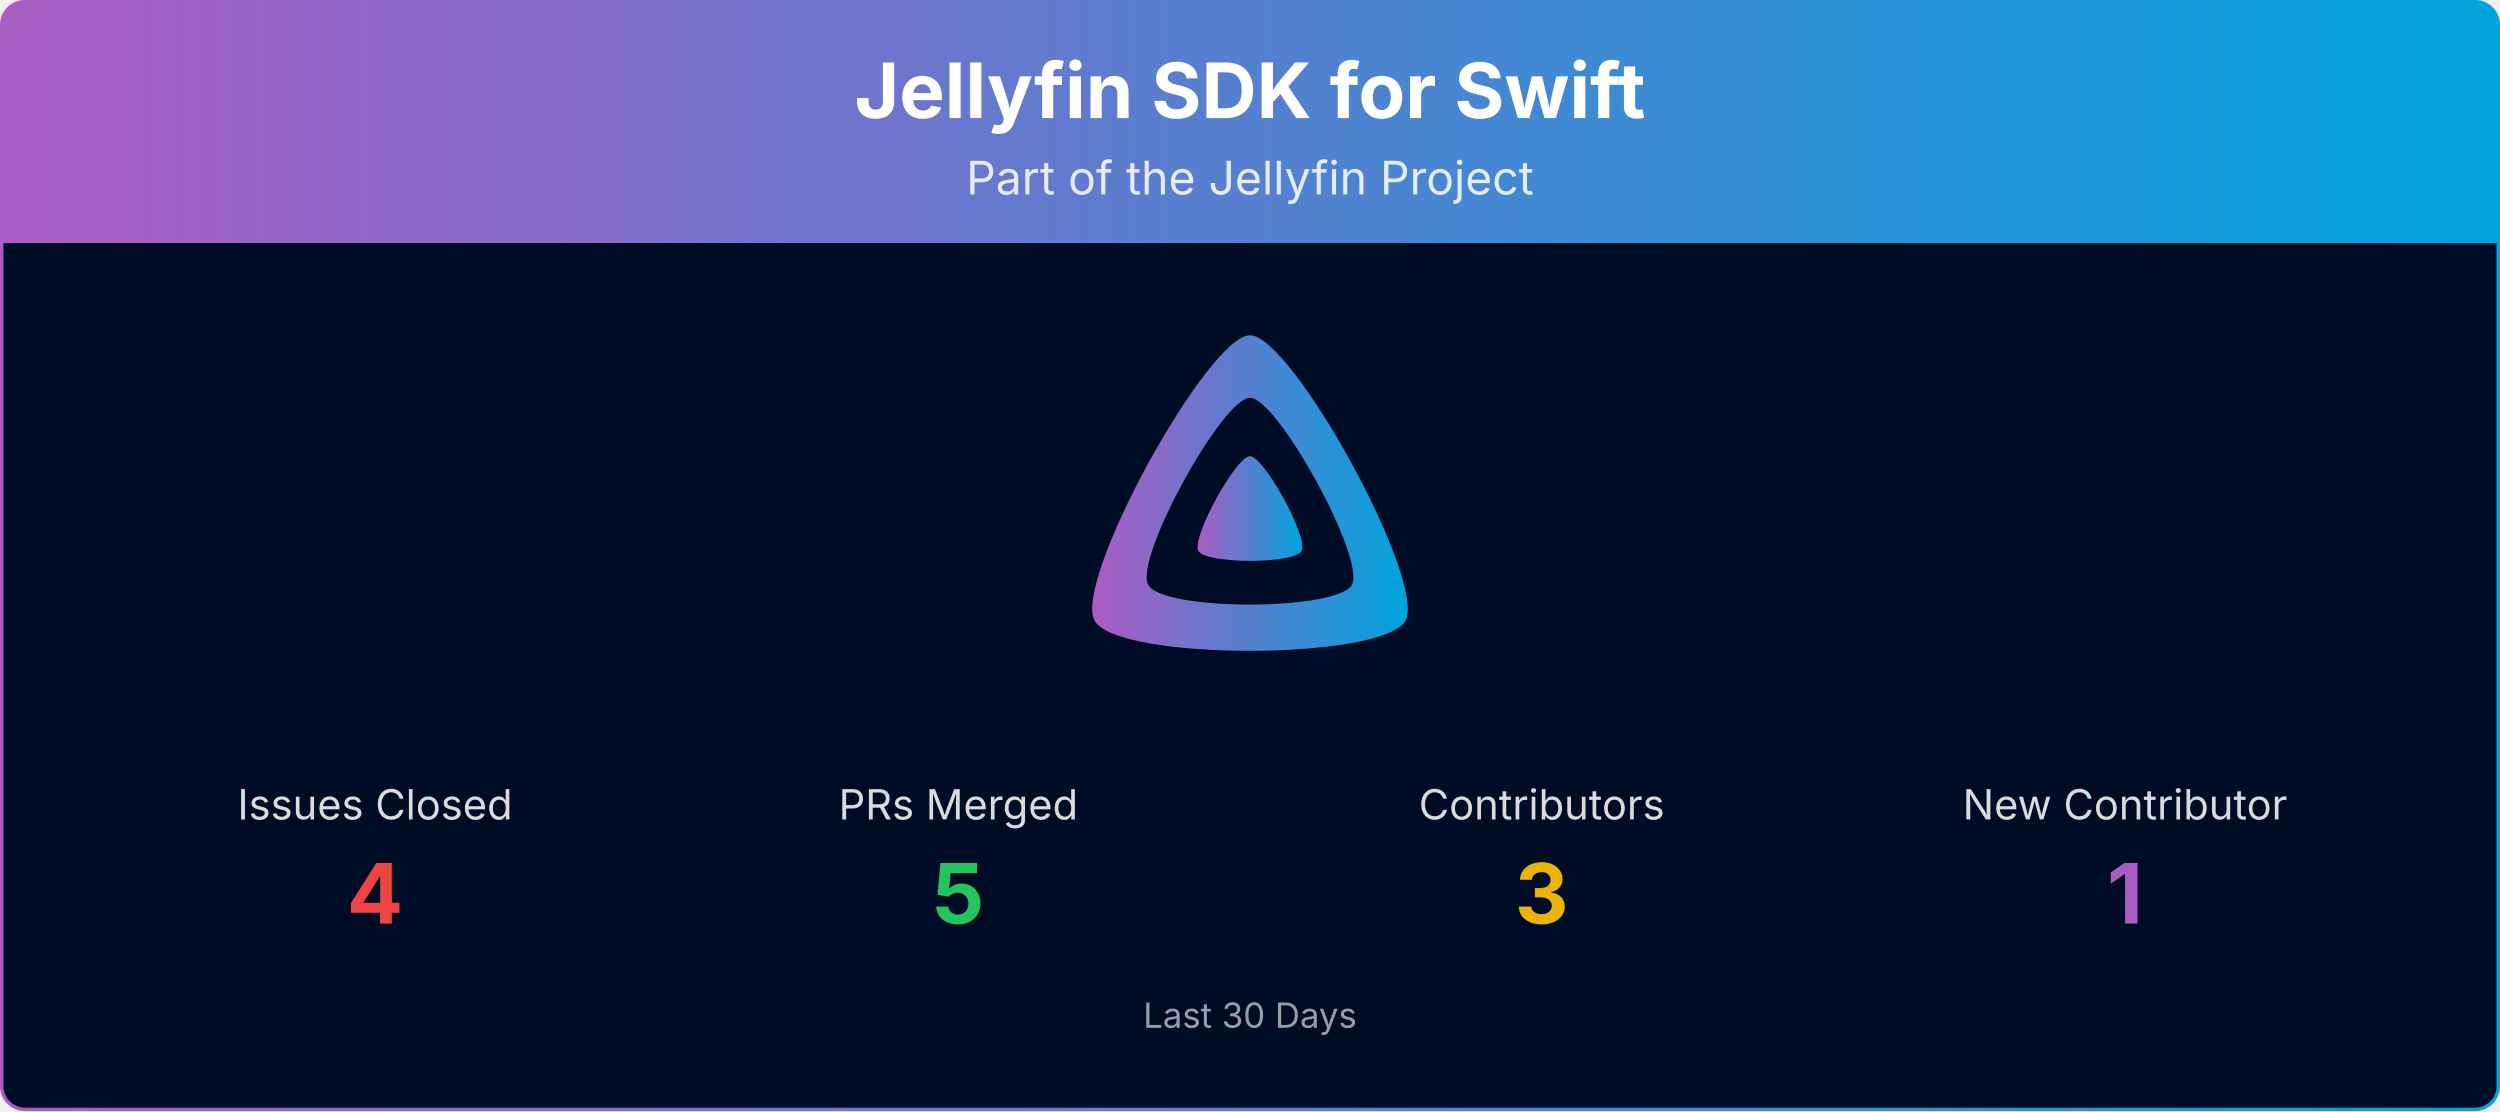
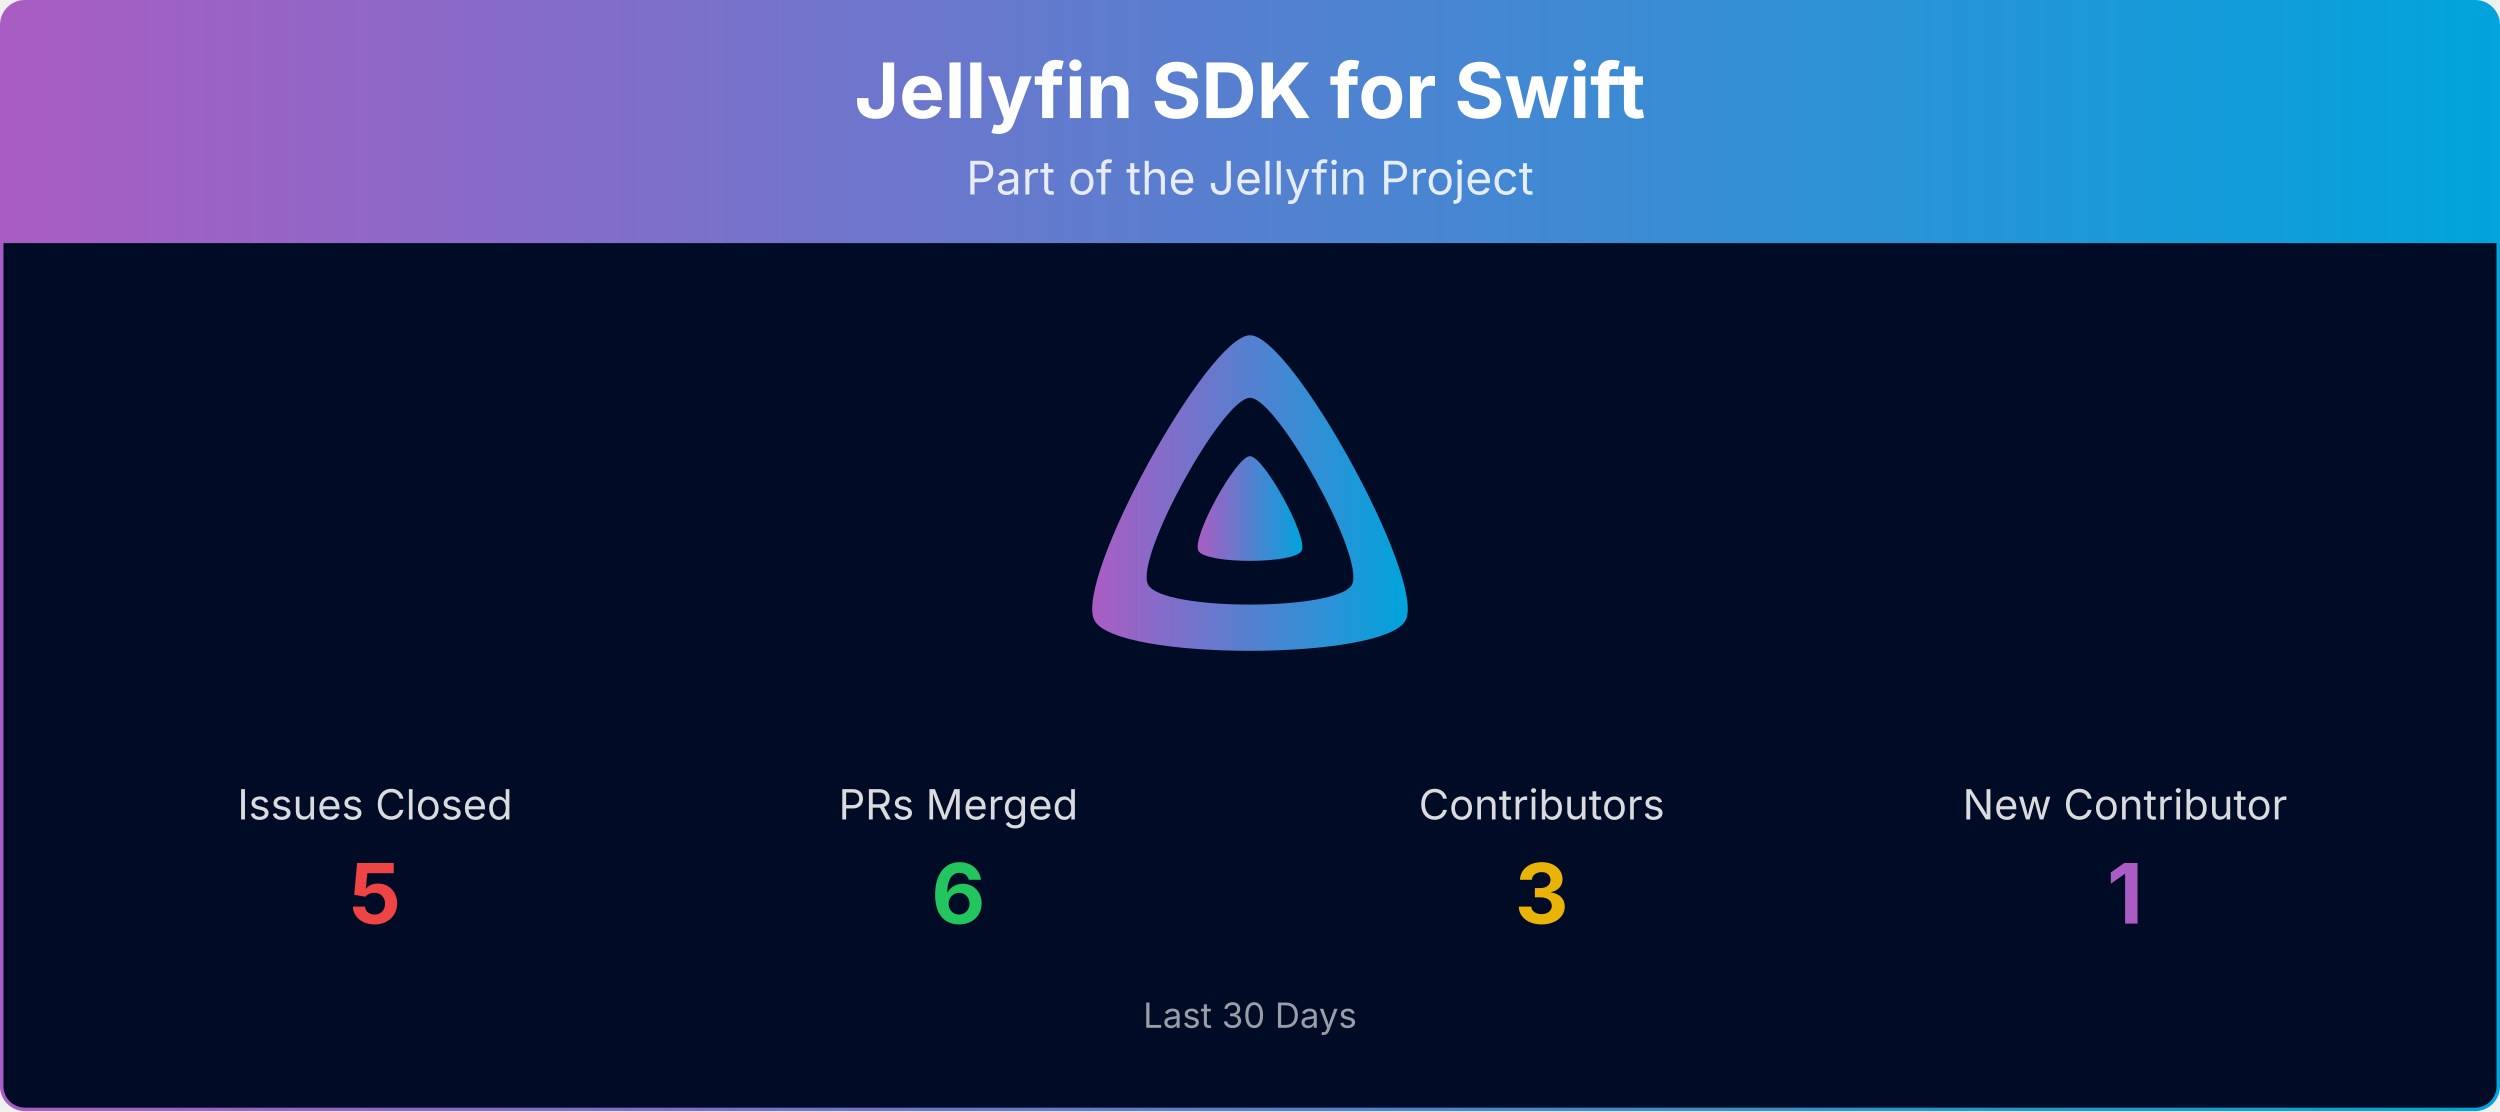
<svg xmlns="http://www.w3.org/2000/svg" viewBox="0 0 1080 480" width="100%" role="img" aria-label="Jellyfin SDK for Swift">
  <defs>
    <linearGradient id="banner-jellyfin-sdk-swift-grad" x1="0" y1="0" x2="1" y2="0">
      <stop offset="0%" stop-color="#AA5CC3" />
      <stop offset="100%" stop-color="#00A4DC" />
    </linearGradient>
    <clipPath id="banner-jellyfin-sdk-swift-grad-clip">
      <rect x="0.75" y="0.75" width="1078.5" height="478.5" rx="10" ry="10" />
    </clipPath>
  </defs>
  <g clip-path="url(#banner-jellyfin-sdk-swift-grad-clip)">
    <path d="M0.75,10.75 A10.0,10.0 0 0 1 10.75,0.75 L1069.25,0.75 A10.0,10.0 0 0 1 1079.25,10.75 L1079.25,105.00 L0.75,105.00 Z" fill="url(#banner-jellyfin-sdk-swift-grad)" />
    <text x="540.0" y="51" text-anchor="middle" font-size="33" font-weight="700" font-family="Plus Jakarta Sans, system-ui, -apple-system, Segoe UI, sans-serif" fill="#ffffff">Jellyfin SDK for Swift</text>
    <text x="540.0" y="84" text-anchor="middle" font-size="20" font-family="Plus Jakarta Sans, system-ui, -apple-system, Segoe UI, sans-serif" fill="#ffffff" opacity="0.85">Part of the Jellyfin Project</text>
    <rect x="0.75" y="105" width="1078.5" height="374.25" fill="#000b25" />
    <g transform="translate(465.00,138.00) scale(0.29297)">
      <path fill="url(#banner-jellyfin-sdk-swift-grad)" fill-rule="evenodd" d="M256,23.3c-61.6,0-259.8,359.4-229.6,420.1s429.3,60,459.2,0S317.6,23.3,256,23.3zM406.5,390.8c-19.6,39.3-281.1,39.8-300.9,0s110.1-275.3,150.4-275.3S426.1,351.4,406.5,390.8z" />
      <path fill="url(#banner-jellyfin-sdk-swift-grad)" d="M256,201.6c-20.4,0-86.2,119.3-76.2,139.4s142.5,19.9,152.4,0S276.5,201.6,256,201.6z" />
    </g>
    <text x="162.0" y="354.0" text-anchor="middle" font-size="18" font-family="Plus Jakarta Sans, system-ui, -apple-system, Segoe UI, sans-serif" fill="#ffffff" opacity="0.85">Issues Closed</text>
-     <text x="162.0" y="399.0" text-anchor="middle" font-size="36" font-weight="700" font-family="Plus Jakarta Sans, system-ui, -apple-system, Segoe UI, sans-serif" fill="#ef4444">4</text>
+     <text x="162.0" y="399.0" text-anchor="middle" font-size="36" font-weight="700" font-family="Plus Jakarta Sans, system-ui, -apple-system, Segoe UI, sans-serif" fill="#ef4444">5</text>
    <text x="414.0" y="354.0" text-anchor="middle" font-size="18" font-family="Plus Jakarta Sans, system-ui, -apple-system, Segoe UI, sans-serif" fill="#ffffff" opacity="0.85">PRs Merged</text>
-     <text x="414.0" y="399.0" text-anchor="middle" font-size="36" font-weight="700" font-family="Plus Jakarta Sans, system-ui, -apple-system, Segoe UI, sans-serif" fill="#22c55e">5</text>
+     <text x="414.0" y="399.0" text-anchor="middle" font-size="36" font-weight="700" font-family="Plus Jakarta Sans, system-ui, -apple-system, Segoe UI, sans-serif" fill="#22c55e">6</text>
    <text x="666.0" y="354.0" text-anchor="middle" font-size="18" font-family="Plus Jakarta Sans, system-ui, -apple-system, Segoe UI, sans-serif" fill="#ffffff" opacity="0.85">Contributors</text>
    <text x="666.0" y="399.0" text-anchor="middle" font-size="36" font-weight="700" font-family="Plus Jakarta Sans, system-ui, -apple-system, Segoe UI, sans-serif" fill="#eab308">3</text>
    <text x="918.0" y="354.0" text-anchor="middle" font-size="18" font-family="Plus Jakarta Sans, system-ui, -apple-system, Segoe UI, sans-serif" fill="#ffffff" opacity="0.85">New Contributor</text>
    <text x="918.0" y="399.0" text-anchor="middle" font-size="36" font-weight="700" font-family="Plus Jakarta Sans, system-ui, -apple-system, Segoe UI, sans-serif" fill="#AA5CC3">1</text>
    <text x="540.0" y="444.0" text-anchor="middle" font-size="15" font-family="Plus Jakarta Sans, system-ui, -apple-system, Segoe UI, sans-serif" fill="#ffffff" opacity="0.6">Last 30 Days</text>
  </g>
  <rect x="0.75" y="0.75" width="1078.5" height="478.5" rx="10" ry="10" fill="none" stroke="url(#banner-jellyfin-sdk-swift-grad)" stroke-width="1.5" />
</svg>
